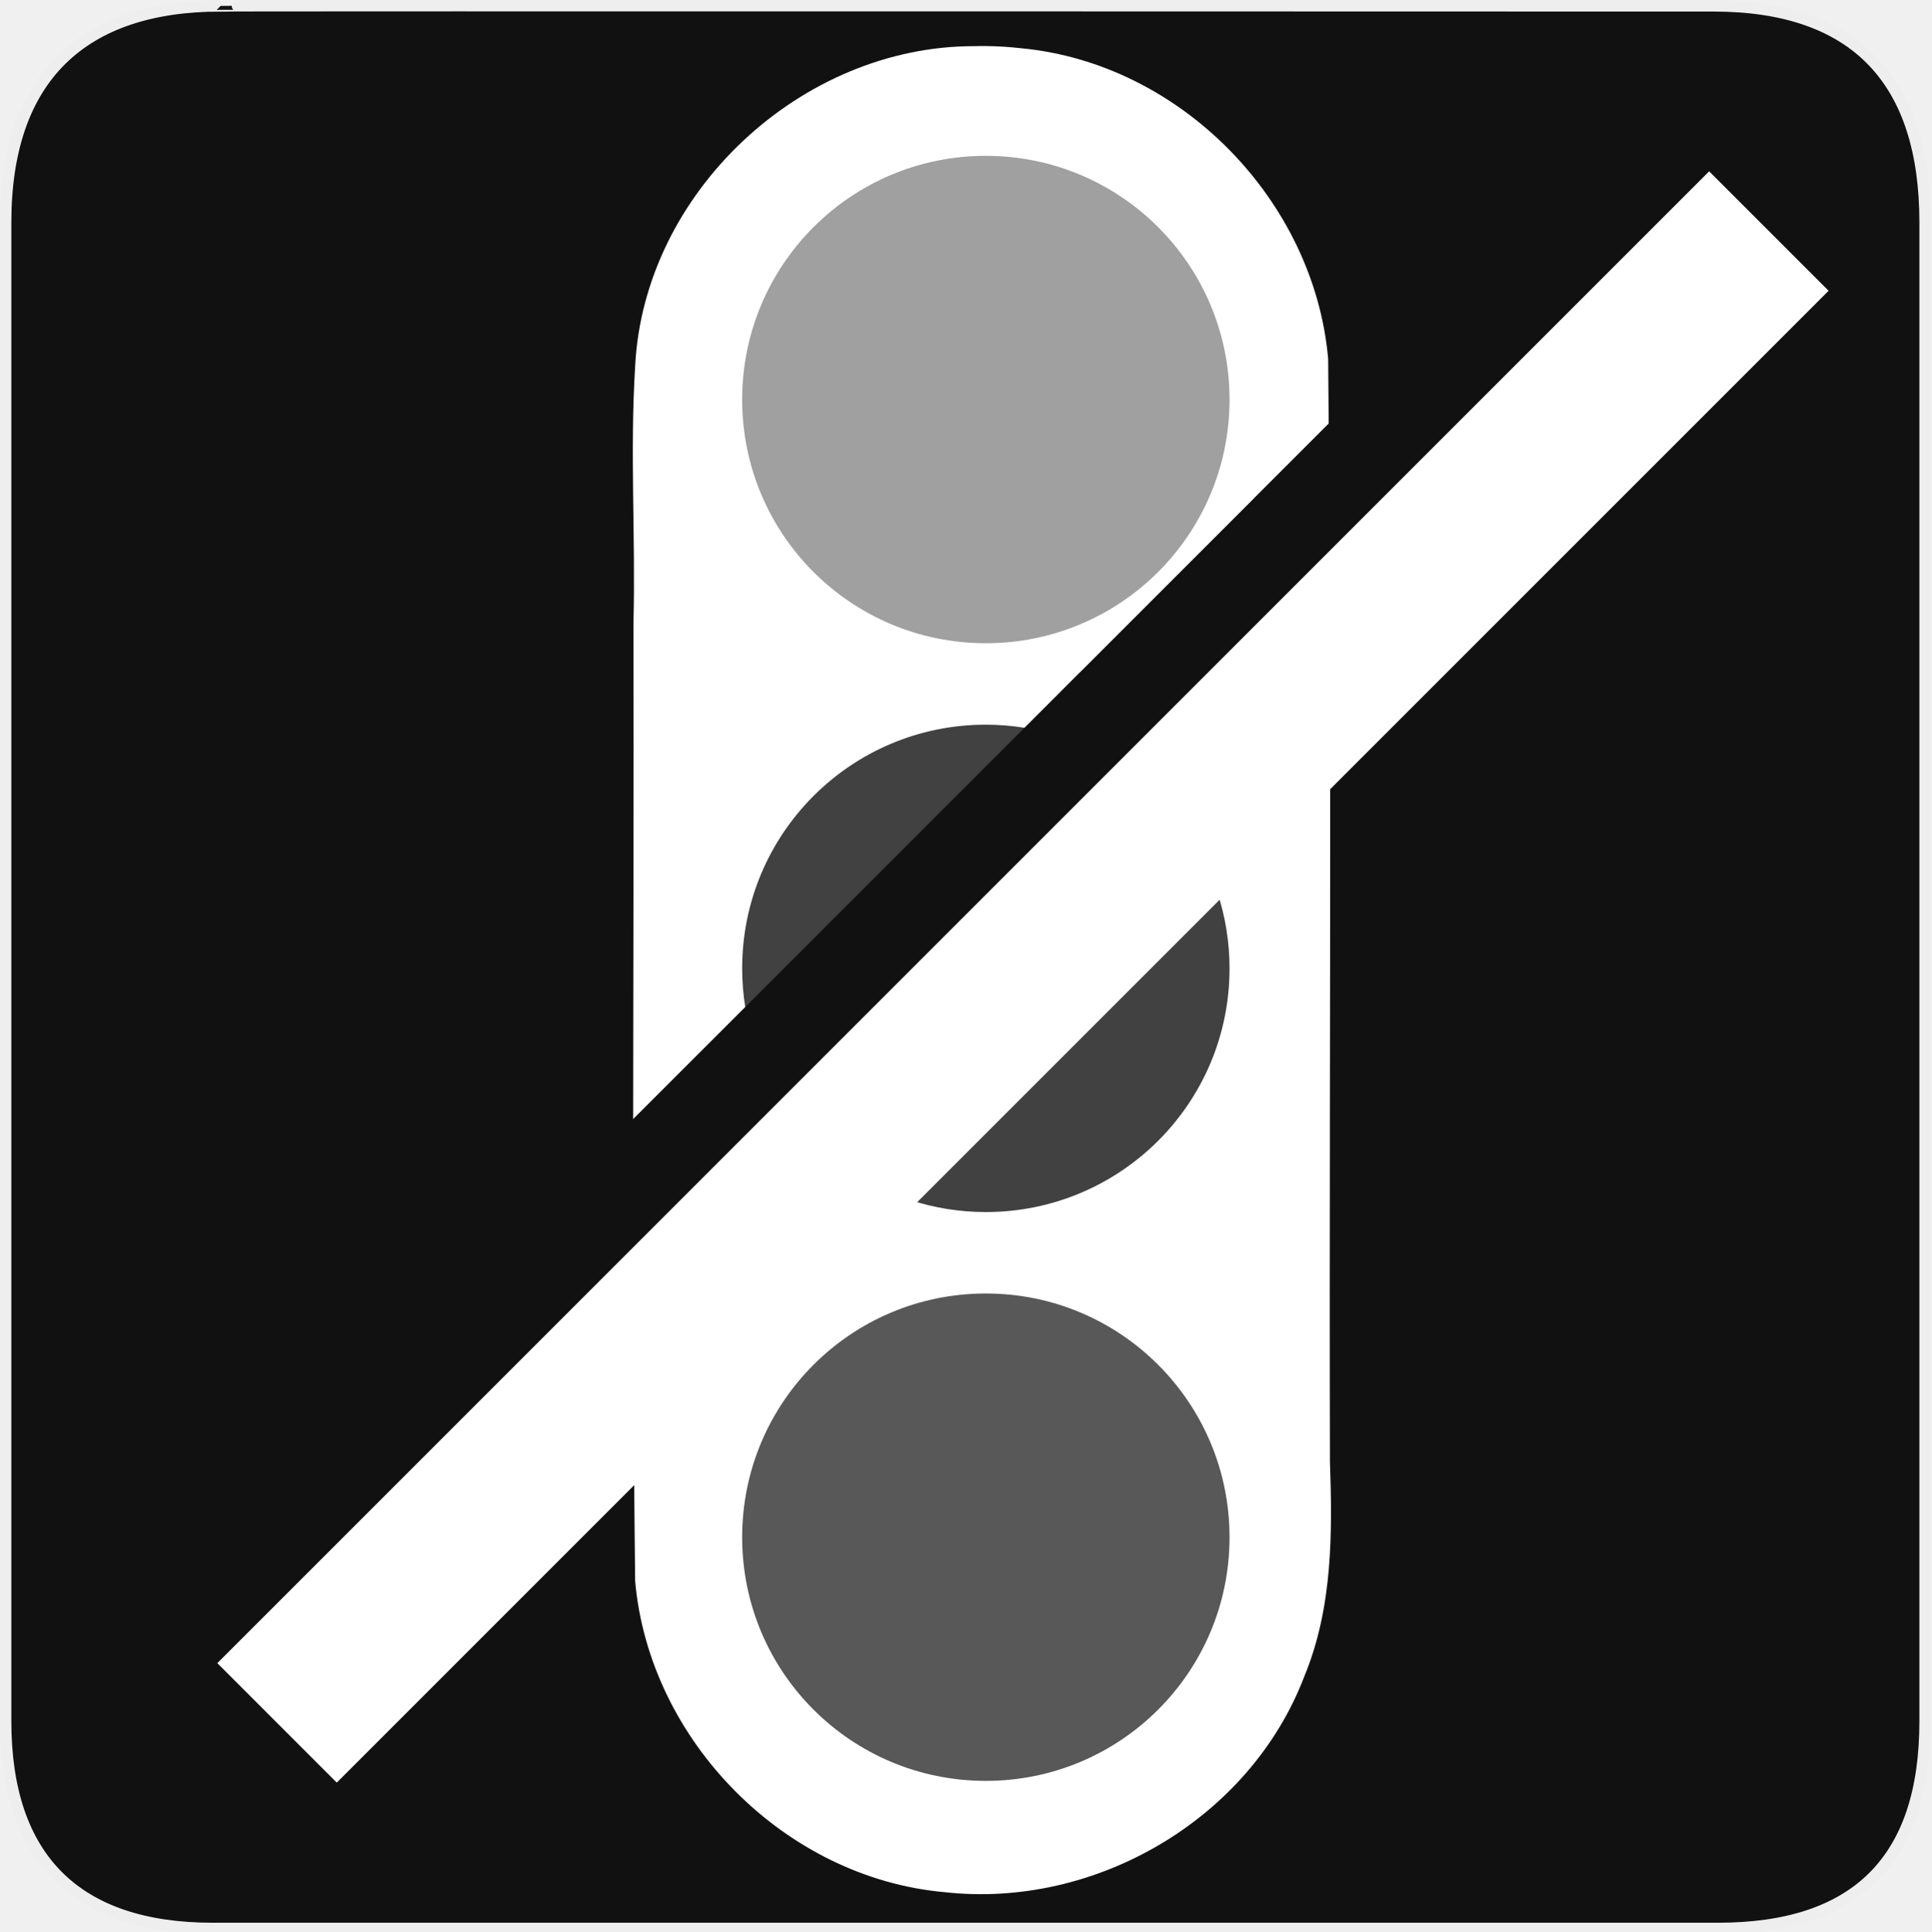
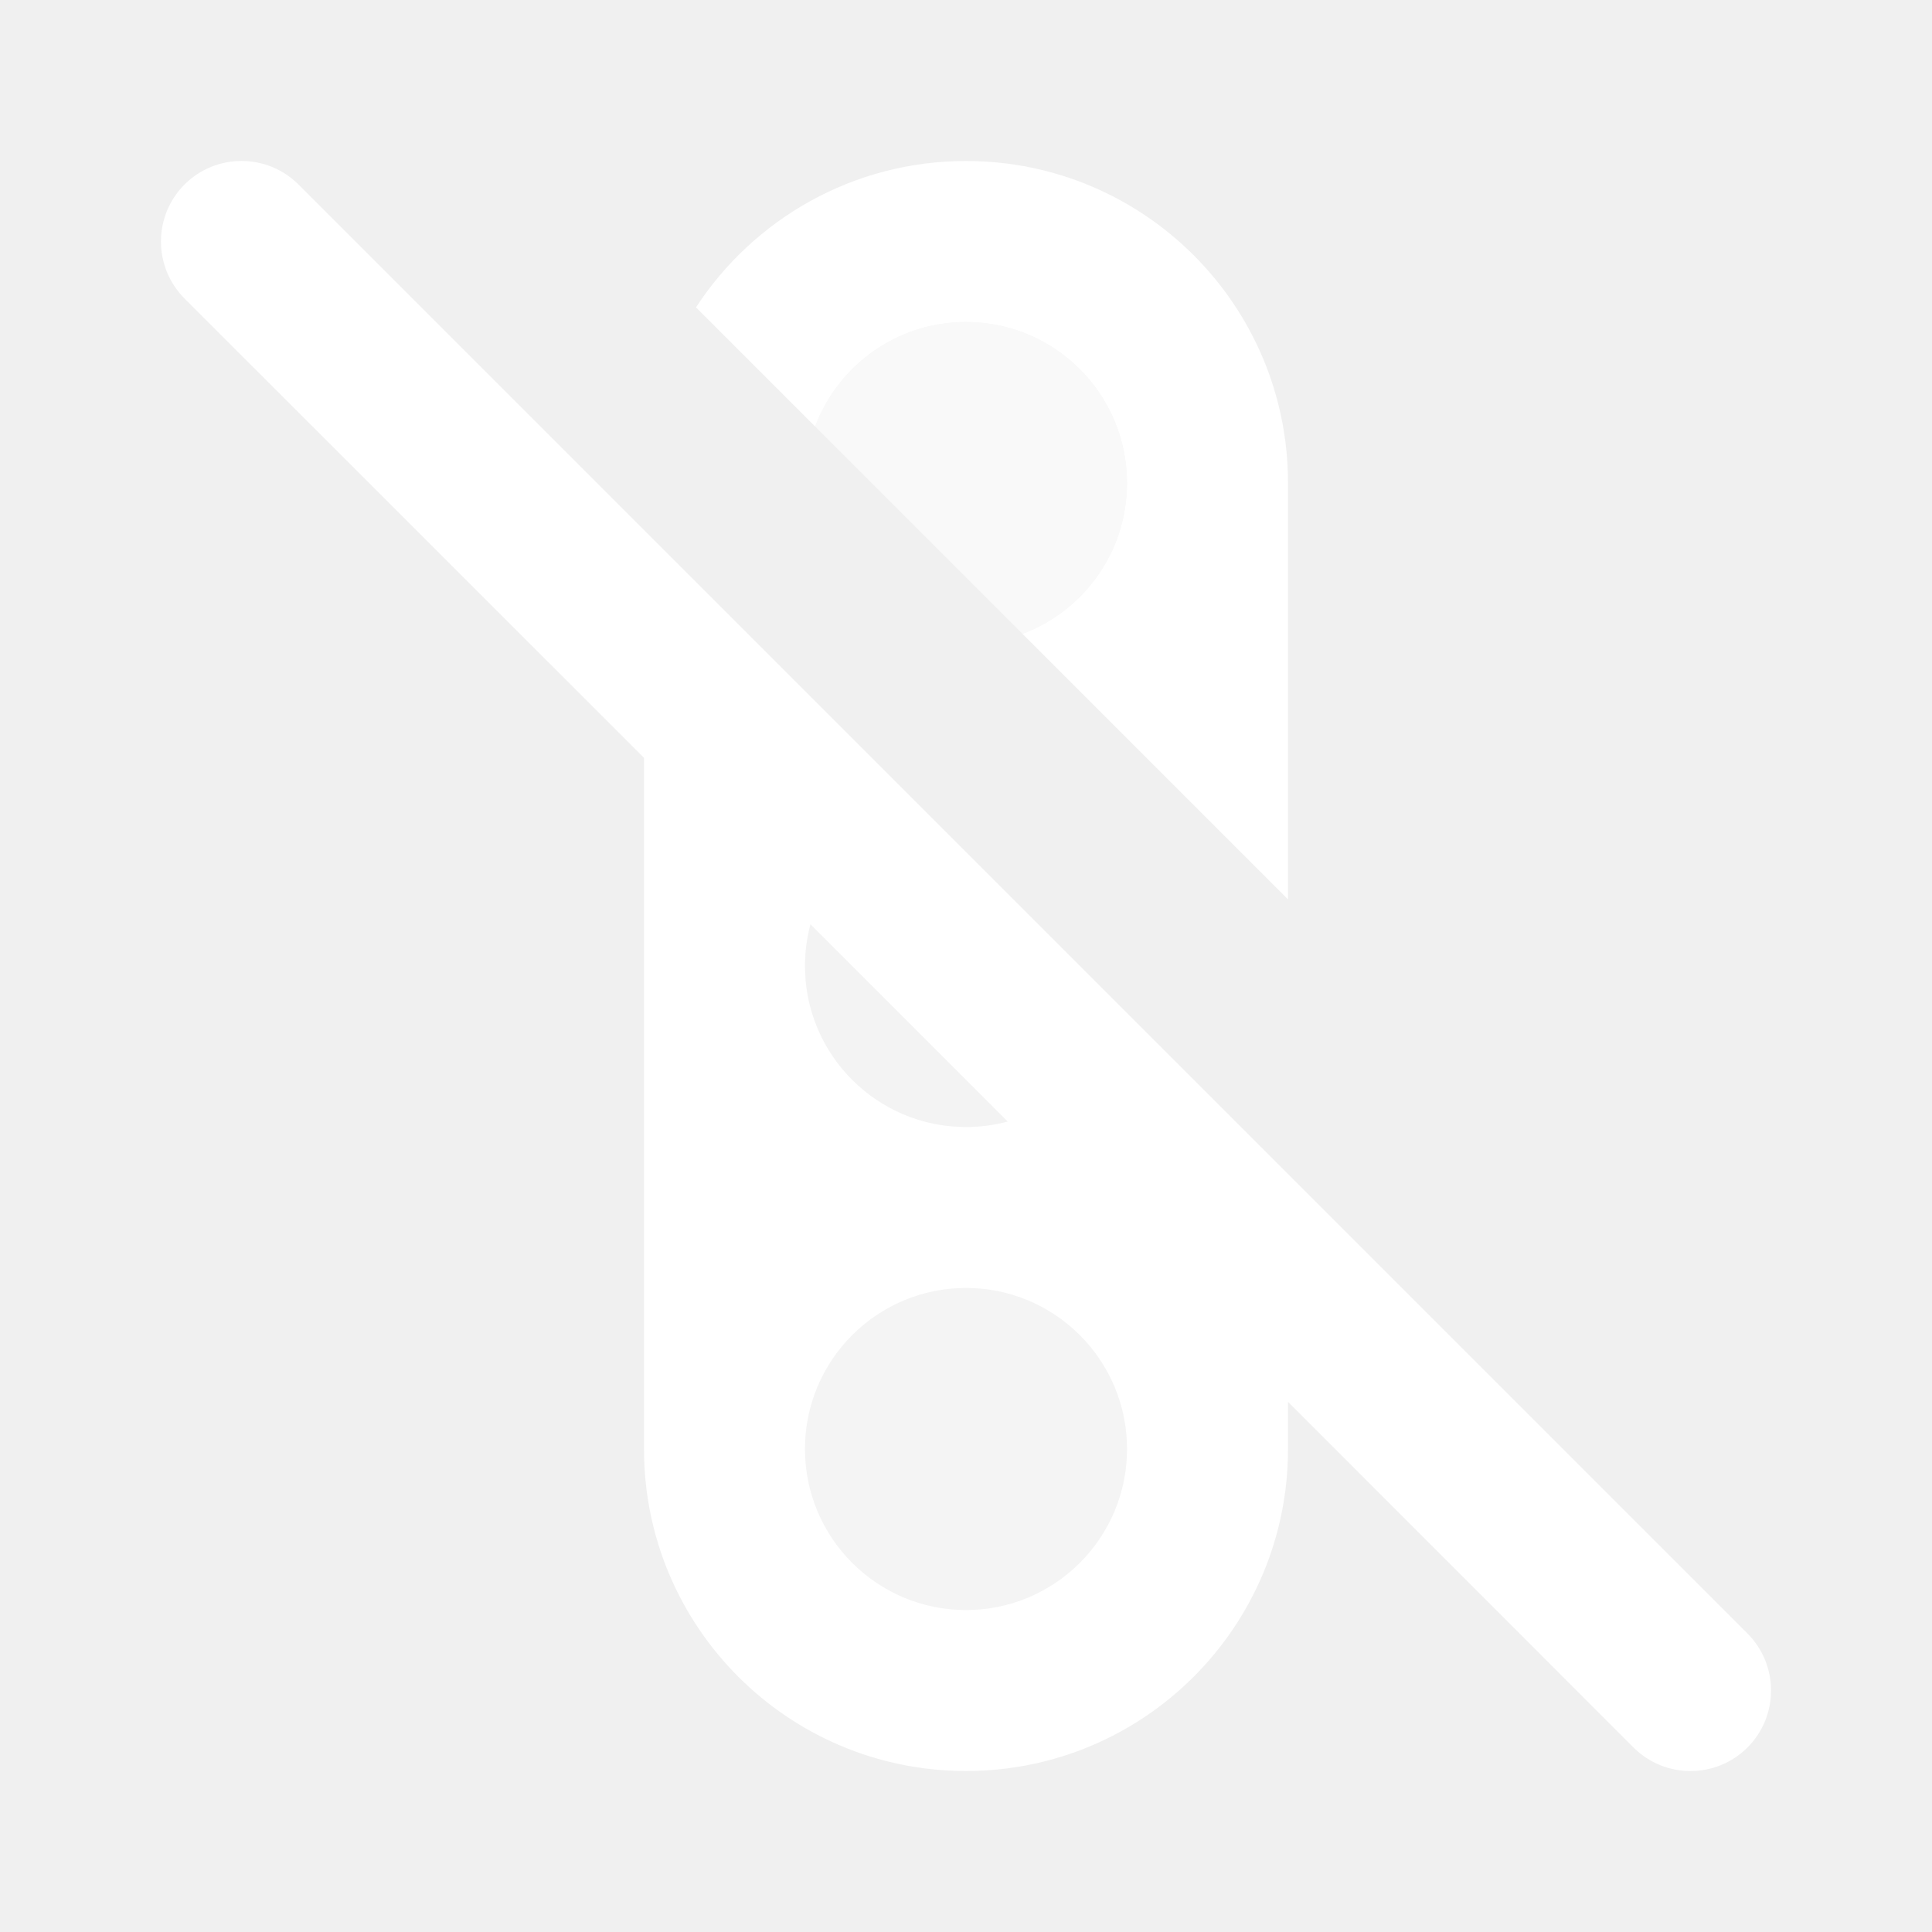
- <svg xmlns="http://www.w3.org/2000/svg" version="1.0" width="580" height="580" id="svg2">
-   <defs id="defs4">
-     <symbol viewBox="244.5 110 489 219.9" id="symbol-university">
-       <path id="path4460" d="M79,43l57,119c0,0,21-96,104-96s124,106,124,106l43-133l82-17L0,17L79,43z" />
-       <path id="path4462" d="M94,176l-21,39" stroke-width="20" stroke="#000000" fill="none" />
-       <path id="path4464" d="M300,19c0,10.5-22.6,19-50.5,19S199,29.5,199,19s22.6-19,50.5-19S300,8.5,300,19z" />
-       <path id="path4466" d="M112,216l-16-38L64,88c0,0-9-8-4-35s16-24,16-24" stroke-width="20" stroke="#000000" ill="none" />
-     </symbol>
-     <marker style="overflow:visible;" id="Arrow2Lend" refX="0.0" refY="0.0" orient="auto">
-       <path transform="scale(1.1) rotate(180) translate(1,0)" d="M 8.719,4.034 L -2.207,0.016 L 8.719,-4.002 C 6.973,-1.63 6.983,1.616 8.719,4.034 z " style="font-size:12.0;fill-rule:evenodd;stroke-width:0.625;stroke-linejoin:round;" id="path4137" />
-     </marker>
-     <marker style="overflow:visible;" id="Arrow1Mend" refX="0.0" refY="0.0" orient="auto">
-       <path transform="scale(0.4) rotate(180) translate(10,0)" style="fill-rule:evenodd;stroke:#000000;stroke-width:1.0pt;marker-start:none;" d="M 0.0,0.0 L 5.0,-5.0 L -12.5,0.0 L 5.0,5.0 L 0.0,0.0 z " id="path4125" />
-     </marker>
-     <marker style="overflow:visible" id="TriangleOutL" refX="0.0" refY="0.0" orient="auto">
-       <path transform="scale(0.8)" style="fill-rule:evenodd;stroke:#000000;stroke-width:1.0pt;marker-start:none" d="M 5.77,0.0 L -2.88,5.0 L -2.88,-5.0 L 5.77,0.0 z " id="path4214" />
-     </marker>
-     <marker style="overflow:visible;" id="Arrow1Lend" refX="0.0" refY="0.0" orient="auto">
-       <path transform="scale(0.8) rotate(180) translate(12.5,0)" style="fill-rule:evenodd;stroke:#000000;stroke-width:1.0pt;marker-start:none;" d="M 0.0,0.0 L 5.0,-5.0 L -12.5,0.0 L 5.0,5.0 L 0.0,0.0 z " id="path4119" />
-     </marker>
-     <marker style="overflow:visible" id="Tail" refX="0.0" refY="0.0" orient="auto">
-       <g transform="scale(-1.2)" id="g4152">
-         <path style="fill:none;fill-rule:evenodd;stroke:#000000;stroke-width:0.8;marker-start:none;marker-end:none;stroke-linecap:round" d="M -3.805,-3.959 L 0.544,0" id="path4154" />
-         <path style="fill:none;fill-rule:evenodd;stroke:#000000;stroke-width:0.8;marker-start:none;marker-end:none;stroke-linecap:round" d="M -1.287,-3.959 L 3.062,0" id="path4156" />
-         <path style="fill:none;fill-rule:evenodd;stroke:#000000;stroke-width:0.8;marker-start:none;marker-end:none;stroke-linecap:round" d="M 1.305,-3.959 L 5.654,0" id="path4158" />
-         <path style="fill:none;fill-rule:evenodd;stroke:#000000;stroke-width:0.8;marker-start:none;marker-end:none;stroke-linecap:round" d="M -3.805,4.178 L 0.544,0.22" id="path4160" />
-         <path style="fill:none;fill-rule:evenodd;stroke:#000000;stroke-width:0.8;marker-start:none;marker-end:none;stroke-linecap:round" d="M -1.287,4.178 L 3.062,0.22" id="path4162" />
-         <path style="fill:none;fill-rule:evenodd;stroke:#000000;stroke-width:0.8;marker-start:none;marker-end:none;stroke-linecap:round" d="M 1.305,4.178 L 5.654,0.22" id="path4164" />
-       </g>
-     </marker>
-     <marker style="overflow:visible" id="Arrow1Sstart" refX="0.0" refY="0.0" orient="auto">
-       <path transform="scale(0.2) translate(6,0)" style="fill-rule:evenodd;stroke:#000000;stroke-width:1.0pt;marker-start:none" d="M 0.0,0.0 L 5.0,-5.0 L -12.5,0.0 L 5.0,5.0 L 0.0,0.0 z " id="path4128" />
-     </marker>
-     <marker style="overflow:visible;" id="Arrow1Send" refX="0.0" refY="0.0" orient="auto">
-       <path transform="scale(0.2) rotate(180) translate(6,0)" style="fill-rule:evenodd;stroke:#000000;stroke-width:1.0pt;marker-start:none;" d="M 0.0,0.0 L 5.0,-5.0 L -12.5,0.0 L 5.0,5.0 L 0.0,0.0 z " id="path4131" />
-     </marker>
-     <marker style="overflow:visible" id="SemiCircleOut" refX="0.0" refY="0.0" orient="auto">
-       <path transform="scale(0.6) translate(7.125493,0.763446)" style="fill-rule:evenodd;stroke:#000000;stroke-width:1.0pt;marker-start:none;marker-end:none" d="M -2.5,-0.809 C -2.5,1.951 -4.74,4.191 -7.5,4.191 L -7.5,-5.809 C -4.74,-5.809 -2.5,-3.569 -2.5,-0.809 z " id="path4235" />
-     </marker>
-     <marker style="overflow:visible;" id="Arrow2Send" refX="0.0" refY="0.0" orient="auto">
-       <path transform="scale(0.3) rotate(180) translate(-2.3,0)" d="M 8.719,4.034 L -2.207,0.016 L 8.719,-4.002 C 6.973,-1.63 6.983,1.616 8.719,4.034 z " style="font-size:12.0;fill-rule:evenodd;stroke-width:0.625;stroke-linejoin:round;" id="path4149" />
-     </marker>
-     <marker style="overflow:visible" id="TriangleOutS" refX="0.0" refY="0.0" orient="auto">
-       <path transform="scale(0.2)" style="fill-rule:evenodd;stroke:#000000;stroke-width:1.0pt;marker-start:none" d="M 5.77,0.0 L -2.88,5.0 L -2.88,-5.0 L 5.77,0.0 z " id="path4220" />
-     </marker>
-     <marker style="overflow:visible" id="CurveIn" refX="0.0" refY="0.0" orient="auto">
-       <path transform="scale(0.6)" style="fill-rule:evenodd;stroke:#000000;stroke-width:1.0pt;marker-start:none;marker-end:none;fill:none" d="M 4.625,-5.046 C 1.865,-5.046 -0.375,-2.806 -0.375,-0.046 C -0.375,2.714 1.865,4.954 4.625,4.954" id="path4238" />
-     </marker>
-     <marker orient="auto" refY="0" refX="0" id="InfiniteLineStart" style="overflow:visible">
-       <g transform="translate(-13,0)" id="g4298">
-         <circle cx="3" cy="0" r="0.8" id="circle4300" />
-         <circle cx="6.5" cy="0" r="0.8" id="circle4302" />
-         <circle cx="10" cy="0" r="0.8" id="circle4304" />
-       </g>
-     </marker>
-     <marker style="overflow:visible" id="StopS" refX="0.0" refY="0.0" orient="auto">
-       <path transform="scale(0.2)" style="fill:none;fill-opacity:0.75;fill-rule:evenodd;stroke:#000000;stroke-width:1.0pt" d="M 0.0,5.65 L 0.0,-5.65" id="path4229" />
-     </marker>
-     <marker style="overflow:visible" id="Arrow2Sstart" refX="0.0" refY="0.0" orient="auto">
-       <path transform="scale(0.3) translate(-2.3,0)" d="M 8.719,4.034 L -2.207,0.016 L 8.719,-4.002 C 6.973,-1.63 6.983,1.616 8.719,4.034 z " style="font-size:12.0;fill-rule:evenodd;stroke-width:0.625;stroke-linejoin:round" id="path4146" />
-     </marker>
-     <marker style="overflow:visible" id="DiamondS" refX="0.0" refY="0.0" orient="auto">
-       <path transform="scale(0.2)" style="fill-rule:evenodd;stroke:#000000;stroke-width:1.0pt;marker-start:none" d="M 0,-7.071 L -7.071,0 L 0,7.071 L 7.071,0 L 0,-7.071 z " id="path4202" />
-     </marker>
-     <marker orient="auto" refY="0" refX="0" id="RazorWire">
-        style="overflow:visible"&gt;
-       <path d="M 0.023,-0.74 L 0.023,0.697 L -7.759,3.01 L 10.679,3.01 L 3.491,0.697 L 3.491,-0.74 L 10.741,-2.896 L -7.727,-2.896 L 0.023,-0.74 z " style="fill:#808080;fill-opacity:1;fill-rule:evenodd;stroke:#000000;stroke-width:0.1pt" transform="scale(0.8,0.8)" id="path4286" />
-     </marker>
-   </defs>
-   <g id="g1327">
-     <path d="M 66.275,1.768 C 24.94,1.768 1.704,23.139 1.704,66.804 L 1.704,516.927 C 1.704,557.771 22.599,579.156 63.896,579.156 L 515.92,579.156 C 557.227,579.156 578.149,558.841 578.149,516.927 L 578.149,66.804 C 578.149,24.203 557.227,1.768 514.628,1.768 C 514.624,1.768 66.133,1.625 66.275,1.768 z " style="fill:#111;stroke:#eee;stroke-width:3.408" id="path1329" />
-   </g>
-   <path style="opacity:0.6;fill:#ffffff;fill-opacity:1;stroke:none" d="M 294.465 32.223 A 87.46 87.46 0 0 0 207.006 119.682 A 87.46 87.46 0 0 0 294.465 207.143 A 87.46 87.46 0 0 0 324.479 201.758 L 376.475 149.762 A 87.46 87.46 0 0 0 381.926 119.682 A 87.46 87.46 0 0 0 294.465 32.223 z " id="path4809" />
-   <path style="opacity:0.2;fill:#ffffff;fill-opacity:1;stroke:none" d="M 294.465 204.223 A 87.46 87.46 0 0 0 207.006 291.682 A 87.46 87.46 0 0 0 210.434 315.801 L 318.555 207.68 A 87.46 87.46 0 0 0 294.465 204.223 z M 375.299 258.465 L 261.227 372.537 A 87.46 87.46 0 0 0 294.465 379.143 A 87.46 87.46 0 0 0 381.926 291.682 A 87.46 87.46 0 0 0 375.299 258.465 z " id="path4813" />
-   <path style="opacity:0.3;fill:#ffffff;fill-opacity:1;stroke:none" id="path4815" d="m 383.598,119.683 a 95.132,95.132 0 1 1 -190.265,0 95.132,95.132 0 1 1 190.265,0 z" transform="matrix(0.9193548,0,0,0.9193548,29.26336,351.6518)" />
-   <path style="color:#000000;font-style:normal;font-variant:normal;font-weight:normal;font-stretch:normal;font-size:medium;line-height:normal;font-family:'Bitstream Vera Sans';-inkscape-font-specification:'Bitstream Vera Sans';text-indent:0;text-align:start;text-decoration:none;text-decoration-line:none;letter-spacing:normal;word-spacing:normal;text-transform:none;direction:ltr;block-progression:tb;writing-mode:lr-tb;text-anchor:start;display:inline;overflow:visible;visibility:visible;fill:#ffffff;fill-opacity:1;stroke:none;stroke-width:200;marker:none;enable-background:accumulate" d="M 296.135 13.83 C 294.95 13.817 293.771 13.833 292.605 13.861 C 240.614 13.785 193.403 57.783 190.756 109.91 C 190.756 109.915 190.756 109.919 190.756 109.924 C 189.149 135.88 190.91 161.603 190.244 186.988 L 190.244 187.045 L 190.244 187.102 C 190.354 236.75 190.184 286.414 190.148 336.088 L 223.809 302.426 C 223.21 298.652 222.891 294.784 222.891 290.84 C 222.891 250.374 255.599 217.639 296.062 217.639 C 300.016 217.639 303.892 217.961 307.674 218.562 L 399.045 127.191 C 398.991 120.759 398.952 114.326 398.885 107.893 L 398.883 107.732 L 398.869 107.574 C 394.571 60.054 354.546 19.098 306.865 14.506 C 303.305 14.101 299.731 13.869 296.135 13.83 z M 296.062 46.803 C 336.526 46.803 369.264 79.54 369.264 120.004 C 369.264 160.467 336.528 193.178 296.062 193.178 C 255.597 193.178 222.891 160.469 222.891 120.004 C 222.891 79.539 255.599 46.803 296.062 46.803 z M 399.49 234.273 L 365.656 268.109 C 367.988 275.265 369.264 282.9 369.264 290.84 C 369.264 331.303 336.528 364.012 296.062 364.012 C 288.129 364.012 280.502 362.738 273.354 360.412 L 190.451 443.314 C 190.532 453.781 190.623 464.246 190.748 474.713 L 190.75 474.869 L 190.764 475.025 C 195.096 522.861 235.677 563.988 283.676 568.271 C 328.939 573.328 375.373 546.302 391.717 503.494 C 400.343 482.645 400.134 460.155 399.42 438.916 L 399.42 438.893 C 399.251 370.704 399.527 302.494 399.49 234.273 z M 296.062 388.473 C 336.526 388.473 369.264 421.212 369.264 461.676 C 369.264 502.139 336.528 534.848 296.062 534.848 C 255.597 534.848 222.891 502.141 222.891 461.676 C 222.891 421.21 255.599 388.473 296.062 388.473 z " id="path4782" />
-   <path style="color:#000000;font-style:normal;font-variant:normal;font-weight:normal;font-stretch:normal;font-size:medium;line-height:normal;font-family:sans-serif;text-indent:0;text-align:start;text-decoration:none;text-decoration-line:none;text-decoration-style:solid;text-decoration-color:#000000;letter-spacing:normal;word-spacing:normal;text-transform:none;direction:ltr;block-progression:tb;writing-mode:lr-tb;baseline-shift:baseline;text-anchor:start;white-space:normal;clip-rule:nonzero;display:inline;overflow:visible;visibility:visible;opacity:1;isolation:auto;mix-blend-mode:normal;color-interpolation:sRGB;color-interpolation-filters:linearRGB;solid-color:#000000;solid-opacity:1;fill:#ffffff;fill-opacity:1;fill-rule:evenodd;stroke:none;stroke-width:30;stroke-linecap:butt;stroke-linejoin:miter;stroke-miterlimit:4;stroke-dasharray:none;stroke-dashoffset:0;stroke-opacity:1;color-rendering:auto;image-rendering:auto;shape-rendering:auto;text-rendering:auto;enable-background:accumulate" d="M 513.307 51.447 L 65.264 499.488 L 79.926 514.15 L 79.922 514.154 L 101.137 535.369 L 549.178 87.326 L 534.516 72.664 L 534.52 72.66 L 513.307 51.447 z " id="path4318" />
+ <svg xmlns="http://www.w3.org/2000/svg" width="12" height="12" viewBox="0 0 12 12" fill="none">
+   <circle opacity="0.3" cx="6" cy="9" r="1" fill="white" />
+   <path opacity="0.2" d="M5.117 5.531C5.042 5.671 5 5.83 5 6C5 6.552 5.448 7 6 7C6.17 7 6.329 6.958 6.469 6.883L5.117 5.531Z" fill="white" />
+   <path opacity="0.6" d="M6.351 3.937C6.73 3.795 7 3.429 7 3C7 2.448 6.552 2 6 2C5.571 2 5.205 2.27 5.063 2.649L6.351 3.937Z" fill="white" />
+   <path fill-rule="evenodd" clip-rule="evenodd" d="M1.854 1.146C1.658 0.951 1.342 0.951 1.146 1.146C0.951 1.342 0.951 1.658 1.146 1.854L4 4.707V9C4 10.105 4.895 11 6 11C7.105 11 8 10.105 8 9V8.707L10.146 10.854C10.342 11.049 10.658 11.049 10.854 10.854C11.049 10.658 11.049 10.342 10.854 10.146L1.854 1.146ZM6.259 6.966L5.034 5.741C5.012 5.824 5 5.91 5 6C5 6.552 5.448 7 6 7C6.09 7 6.176 6.988 6.259 6.966ZM7 9C7 9.552 6.552 10 6 10C5.448 10 5 9.552 5 9C5 8.448 5.448 8 6 8C6.552 8 7 8.448 7 9Z" fill="white" />
+   <path d="M8 3V5.586L6.351 3.937C6.73 3.795 7 3.429 7 3C7 2.448 6.552 2 6 2C5.571 2 5.205 2.27 5.063 2.649L4.323 1.909C4.68 1.362 5.298 1 6 1C7.105 1 8 1.895 8 3Z" fill="white" />
</svg>
